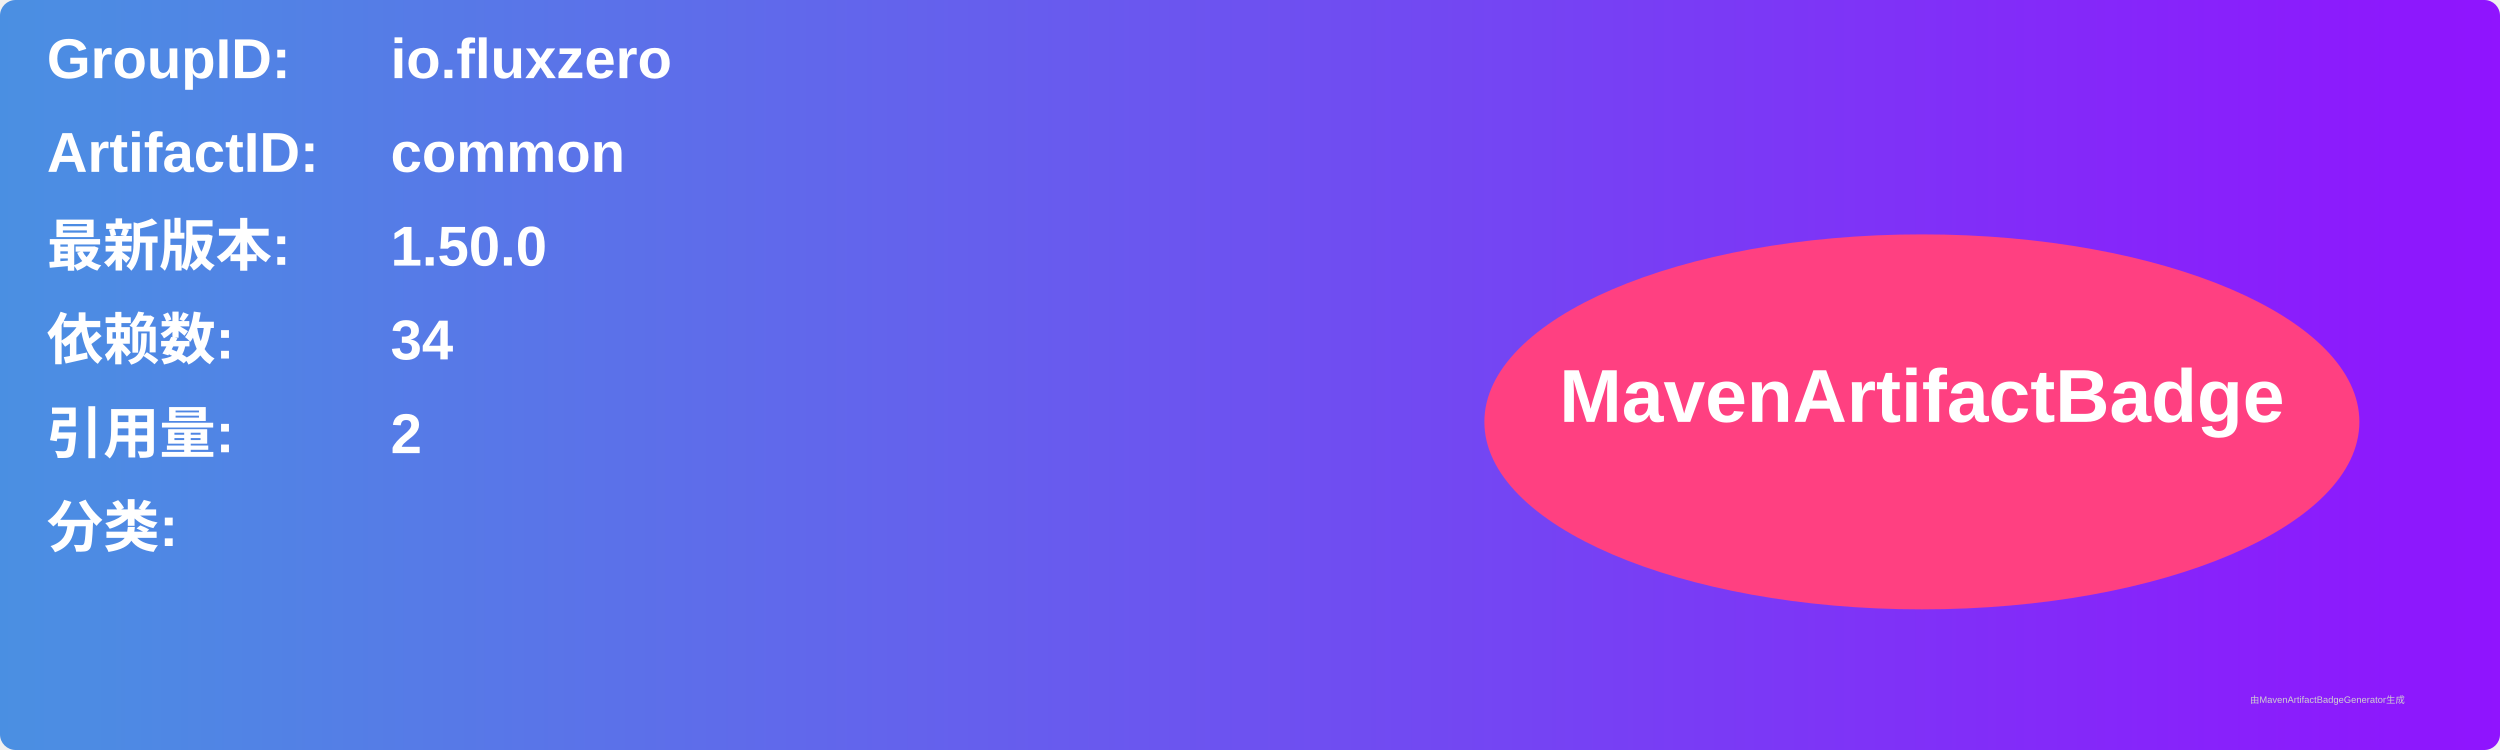
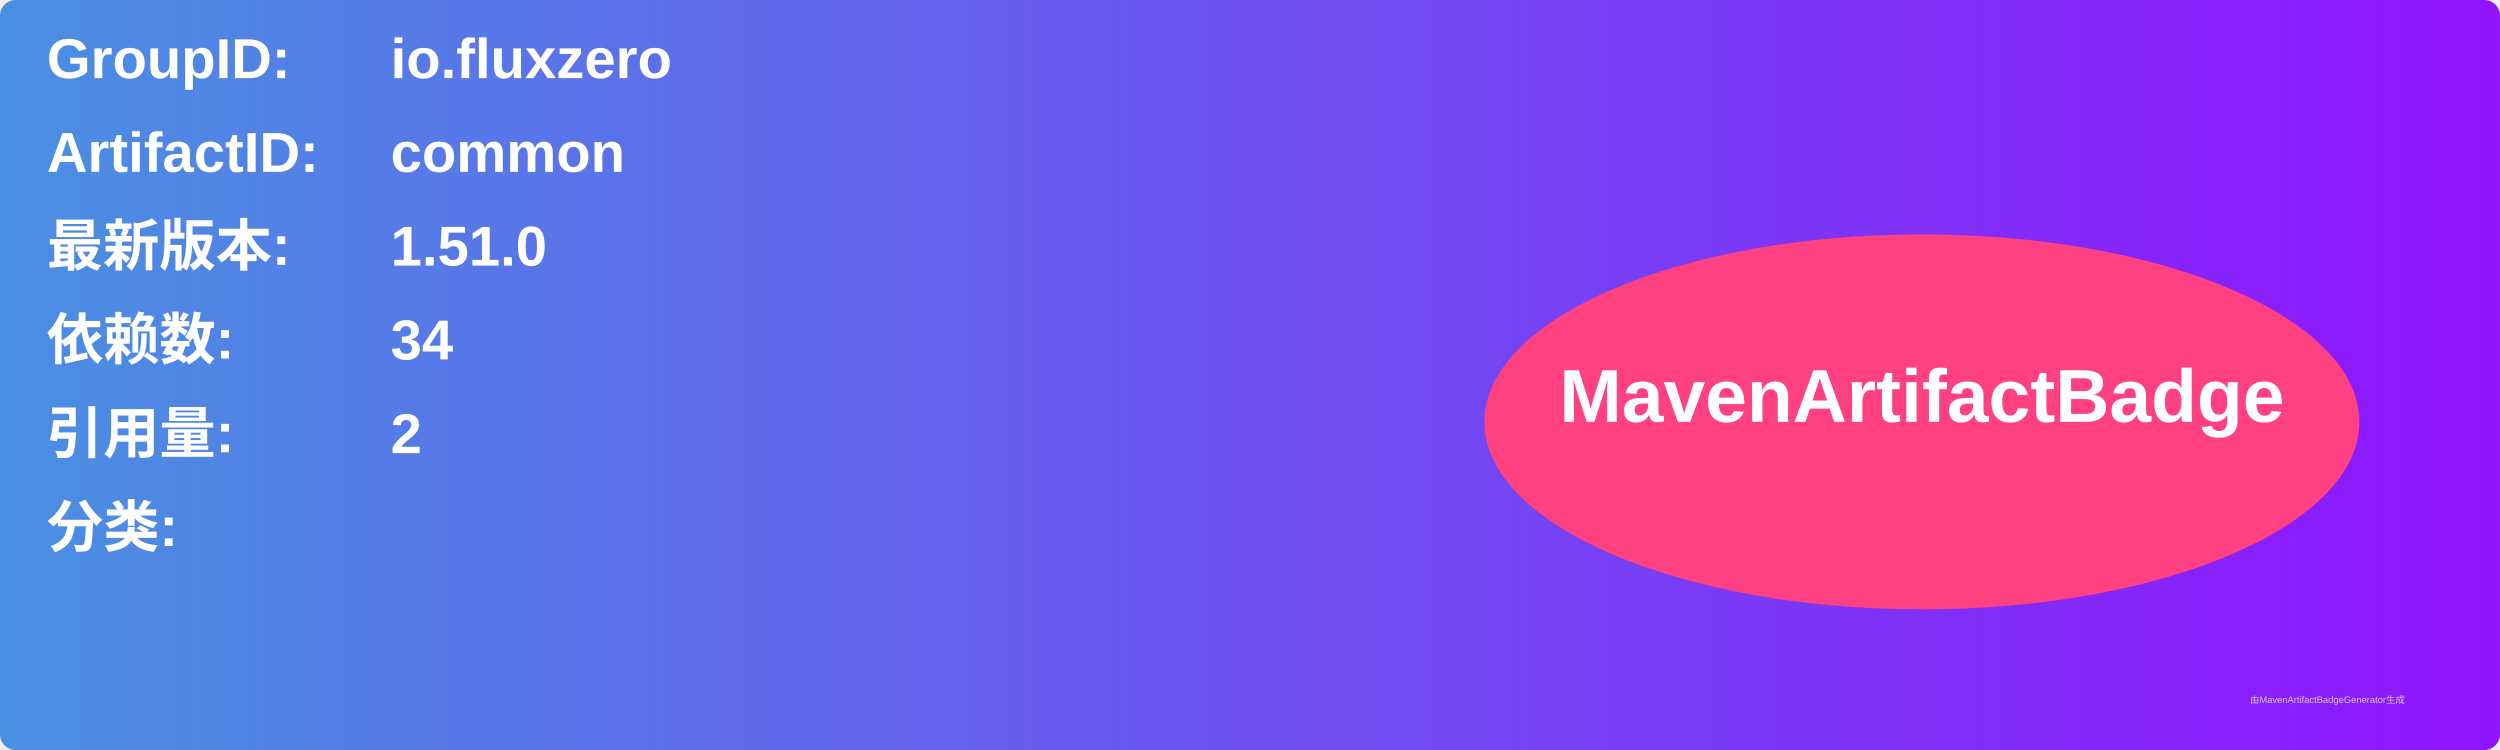
<svg xmlns="http://www.w3.org/2000/svg" width="800" height="240" viewBox="0 0 800 240">
  <linearGradient id="grad" x1="0%" y1="0%" x2="100%" y2="0%">
    <stop offset="0%" stop-color="#4a90e2" />
    <stop offset="100%" stop-color="#9013fe" />
  </linearGradient>
  <rect width="100%" height="100%" rx="5" ry="5" fill="url(#grad)" />
  <g transform="translate(15, 15)">
    <text x="0" y="10" font-family="Arial" font-size="18" fill="white" font-weight="bold" width="260">GroupID:</text>
    <text x="110" y="10" font-family="Arial" font-size="18" fill="white" font-weight="bold" width="460">io.fluxzero</text>
    <text x="0" y="40" font-family="Arial" font-size="18" fill="white" font-weight="bold" width="260">ArtifactID:</text>
    <text x="110" y="40" font-family="Arial" font-size="18" fill="white" font-weight="bold" width="460">common</text>
    <text x="0" y="70" font-family="Arial" font-size="18" fill="white" font-weight="bold">最新版本:</text>
    <text x="110" y="70" font-family="Arial" font-size="18" fill="white" font-weight="bold">
-       <tspan font-weight="bold">1.50.0</tspan>
+       <tspan font-weight="bold">1.51.0</tspan>
    </text>
    <text x="0" y="100" font-family="Arial" font-size="18" fill="white" font-weight="bold">依赖数: </text>
    <text x="110" y="100" font-family="Arial" font-size="18" fill="white">
      <tspan font-weight="bold">34</tspan>
    </text>
    <text x="0" y="130" font-family="Arial" font-size="18" fill="white" font-weight="bold">引用量: </text>
    <text x="110" y="130" font-family="Arial" font-size="18" fill="white">
      <tspan font-weight="bold">2</tspan>
    </text>
    <text x="0" y="160" font-family="Arial" font-size="18" fill="white" font-weight="bold">分类:</text>
    <text x="10" y="190" font-family="Arial" font-size="10" fill="white">
      <tspan font-weight="bold" />
    </text>
    <ellipse cx="600" cy="120" rx="140" ry="60" fill="#ff4081" />
    <text x="600" y="120" text-anchor="middle" font-family="Arial" font-size="24" fill="white" font-weight="bold">MavenArtifactBadge</text>
  </g>
  <text x="720" y="225" font-family="Arial" font-size="3" fill="#d0d0d0">由MavenArtifactBadgeGenerator生成</text>
</svg>
